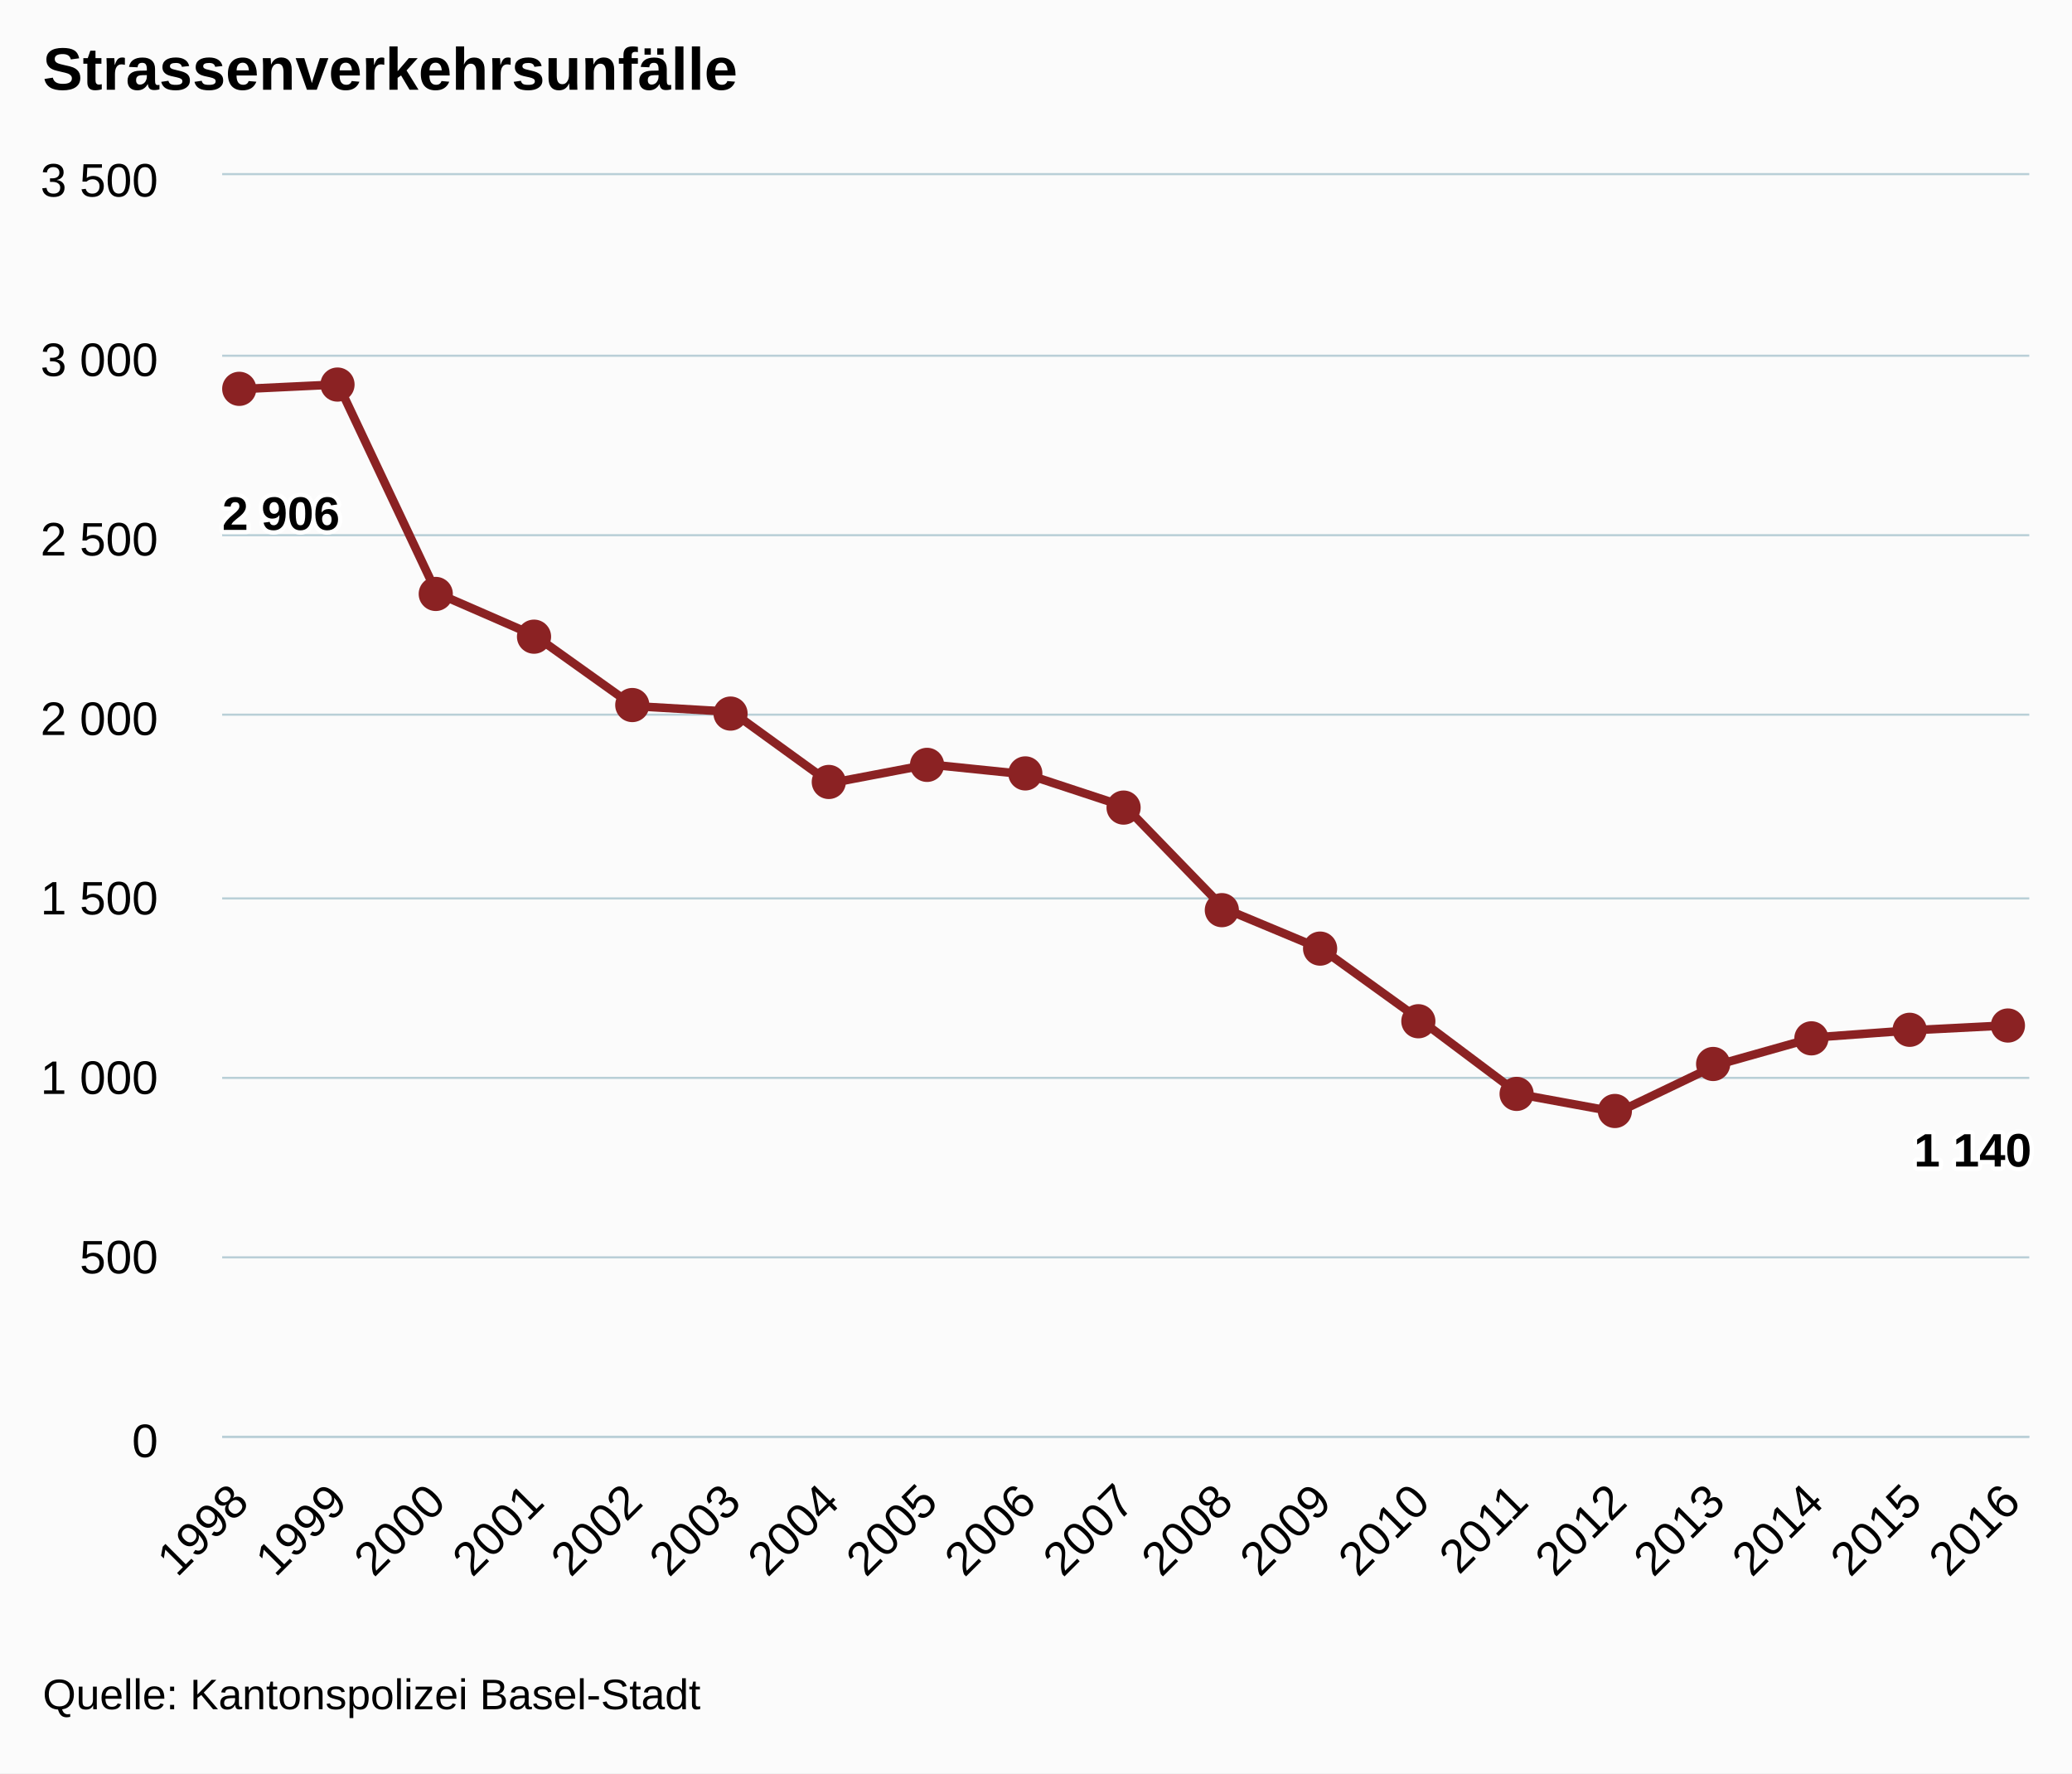
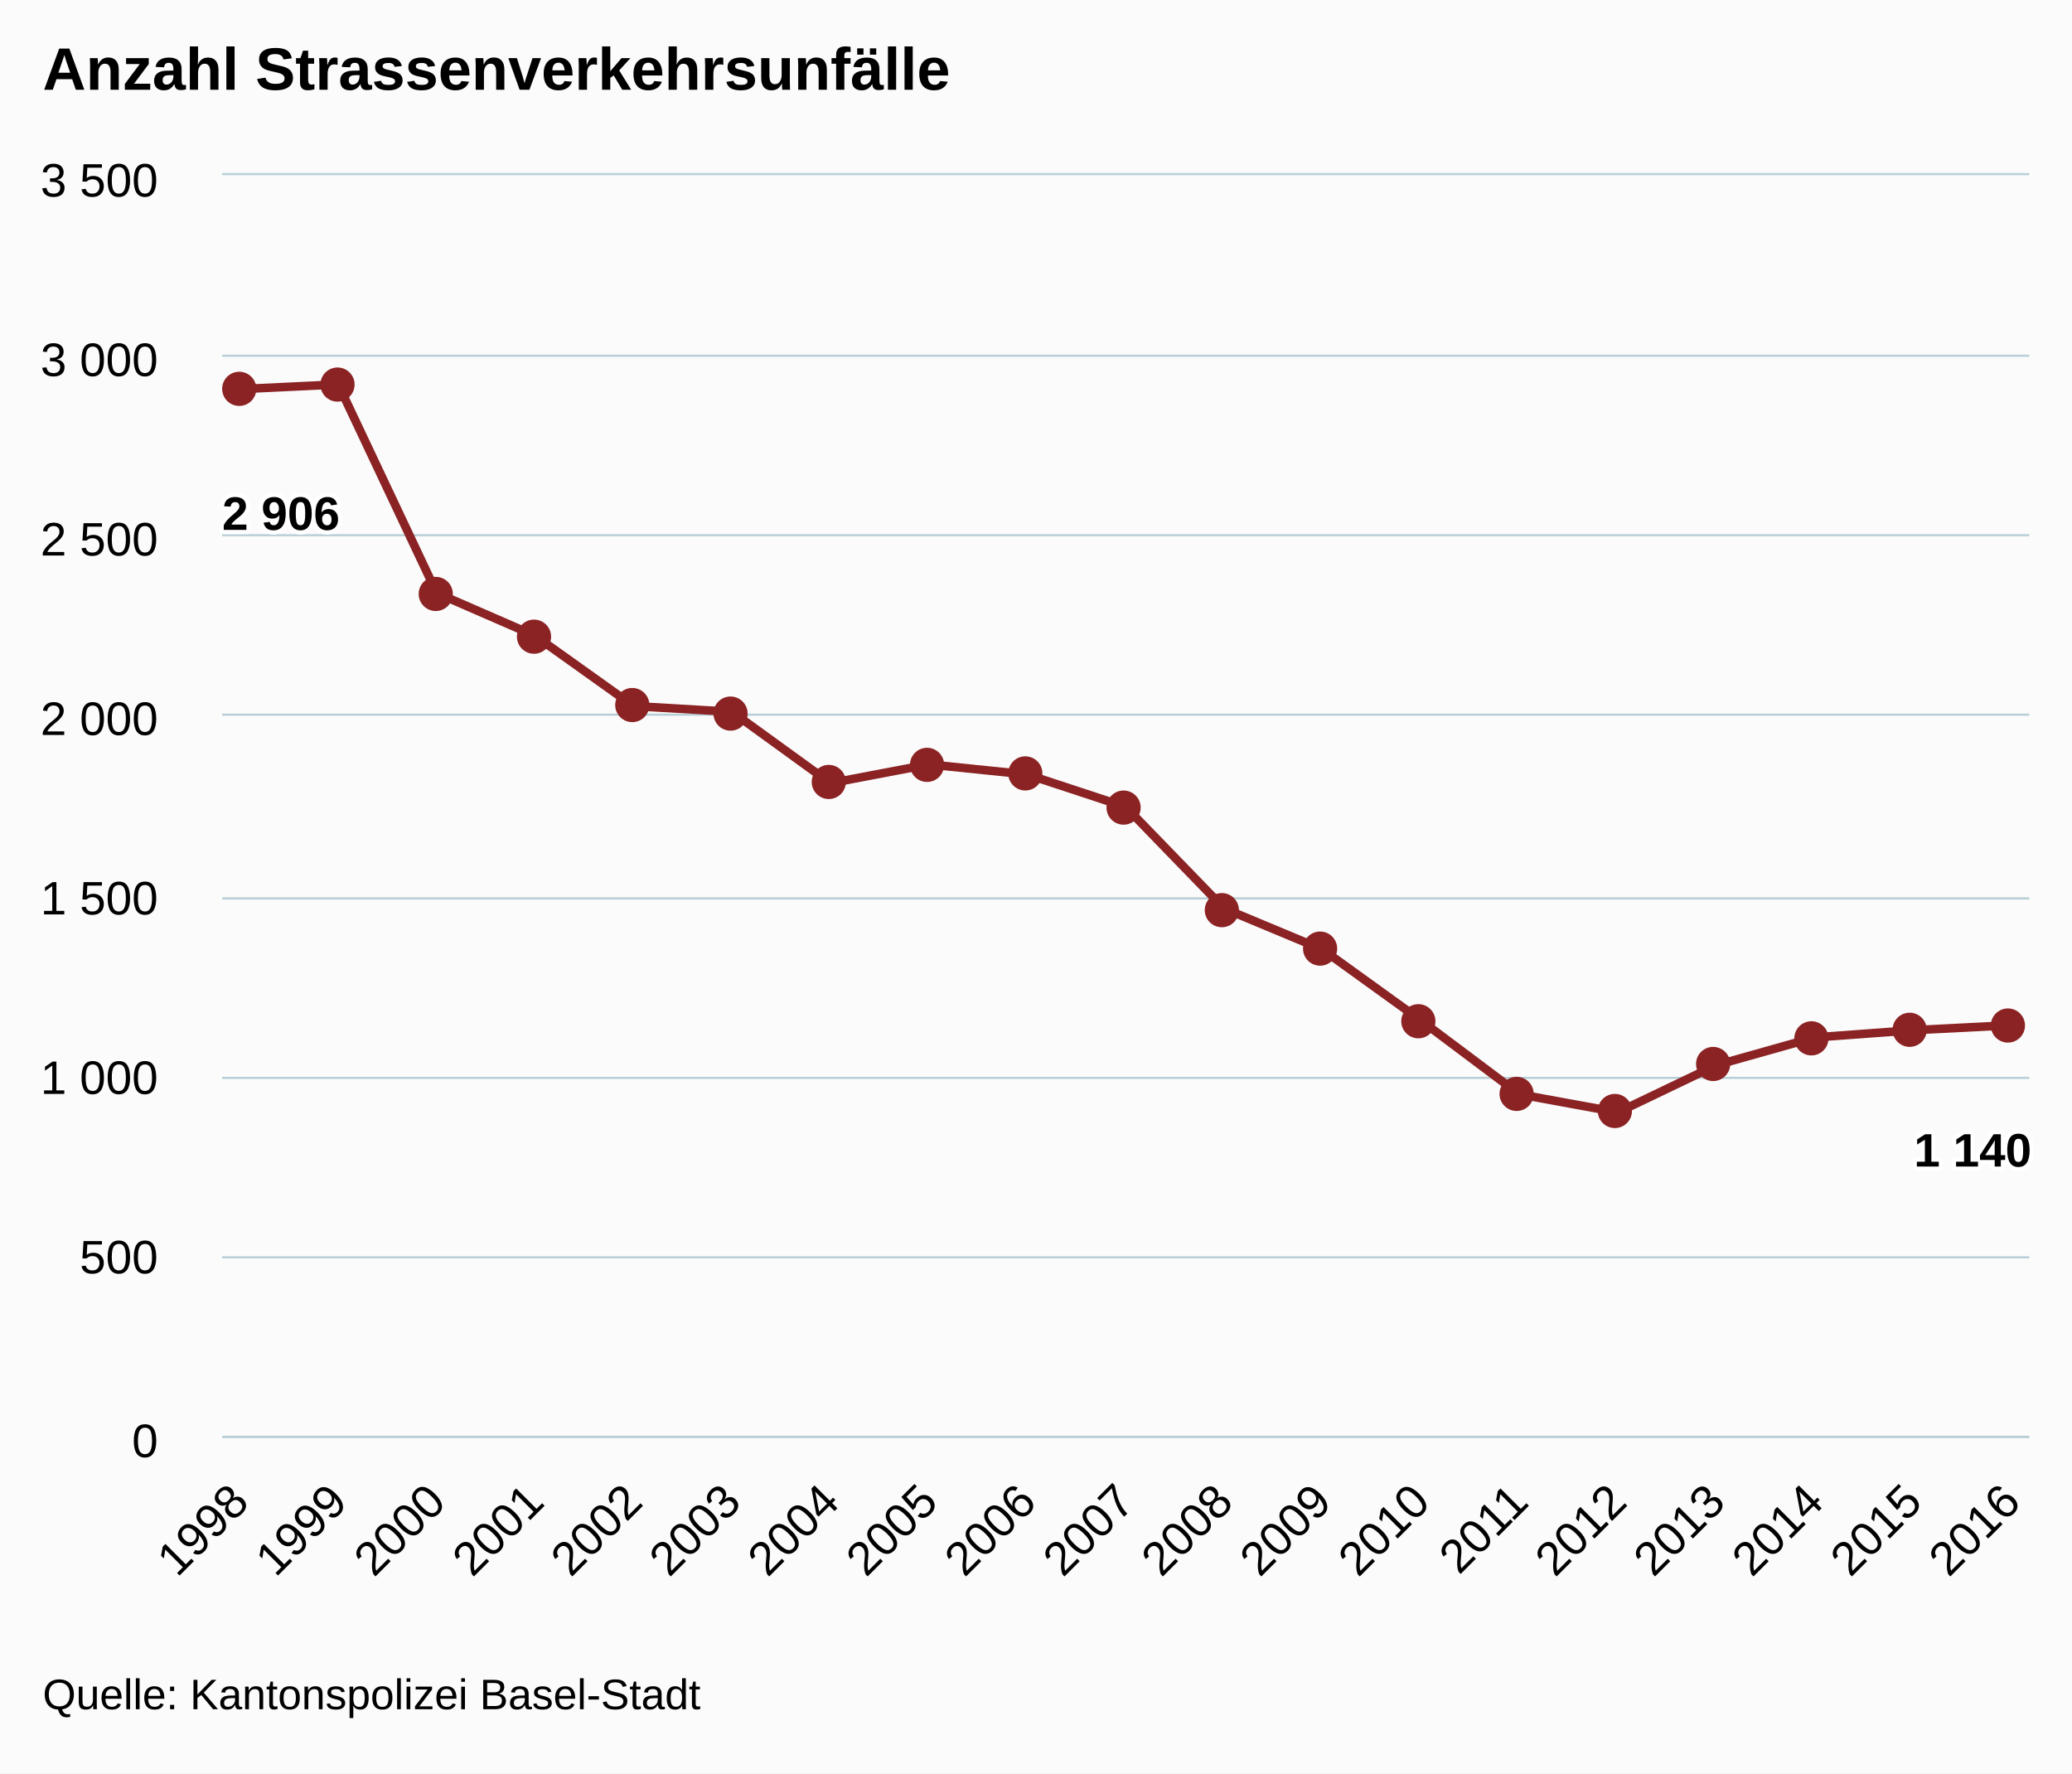
<svg xmlns="http://www.w3.org/2000/svg" version="1.1" class="highcharts-root" style="font-family:arial;font-size:12px;" viewBox="0 0 485 415">
  <defs>
    <clipPath>
      <rect x="0" y="0" width="423" height="295" fill="none" />
    </clipPath>
    <clipPath id="a">
      <rect x="0" y="0" width="423" height="295" fill="none" />
    </clipPath>
  </defs>
  <rect fill="#fbfbfb" class="highcharts-background" x="0" y="0" width="485" height="415" rx="0" ry="0" />
  <rect fill="none" class="highcharts-plot-background" x="52" y="41" width="423" height="295" />
  <g class="highcharts-pane-group" />
  <g class="highcharts-grid highcharts-xaxis-grid ">
    <path fill="none" class="highcharts-grid-line" d="M 55.5 41 L 55.5 336" opacity="1" />
    <path fill="none" class="highcharts-grid-line" d="M 78.5 41 L 78.5 336" opacity="1" />
    <path fill="none" class="highcharts-grid-line" d="M 101.5 41 L 101.5 336" opacity="1" />
    <path fill="none" class="highcharts-grid-line" d="M 124.5 41 L 124.5 336" opacity="1" />
    <path fill="none" class="highcharts-grid-line" d="M 147.5 41 L 147.5 336" opacity="1" />
    <path fill="none" class="highcharts-grid-line" d="M 170.5 41 L 170.5 336" opacity="1" />
    <path fill="none" class="highcharts-grid-line" d="M 193.5 41 L 193.5 336" opacity="1" />
    <path fill="none" class="highcharts-grid-line" d="M 216.5 41 L 216.5 336" opacity="1" />
    <path fill="none" class="highcharts-grid-line" d="M 239.5 41 L 239.5 336" opacity="1" />
    <path fill="none" class="highcharts-grid-line" d="M 263.5 41 L 263.5 336" opacity="1" />
    <path fill="none" class="highcharts-grid-line" d="M 286.5 41 L 286.5 336" opacity="1" />
    <path fill="none" class="highcharts-grid-line" d="M 309.5 41 L 309.5 336" opacity="1" />
    <path fill="none" class="highcharts-grid-line" d="M 332.5 41 L 332.5 336" opacity="1" />
    <path fill="none" class="highcharts-grid-line" d="M 355.5 41 L 355.5 336" opacity="1" />
    <path fill="none" class="highcharts-grid-line" d="M 378.5 41 L 378.5 336" opacity="1" />
    <path fill="none" class="highcharts-grid-line" d="M 401.5 41 L 401.5 336" opacity="1" />
    <path fill="none" class="highcharts-grid-line" d="M 424.5 41 L 424.5 336" opacity="1" />
    <path fill="none" class="highcharts-grid-line" d="M 447.5 41 L 447.5 336" opacity="1" />
    <path fill="none" class="highcharts-grid-line" d="M 470.5 41 L 470.5 336" opacity="1" />
  </g>
  <g class="highcharts-grid highcharts-yaxis-grid ">
    <path fill="none" stroke="#B9CFD7" stroke-width="0.5" class="highcharts-grid-line" d="M 52 336.25 L 475 336.25" opacity="1" />
    <path fill="none" stroke="#B9CFD7" stroke-width="0.5" class="highcharts-grid-line" d="M 52 294.25 L 475 294.25" opacity="1" />
    <path fill="none" stroke="#B9CFD7" stroke-width="0.5" class="highcharts-grid-line" d="M 52 252.25 L 475 252.25" opacity="1" />
    <path fill="none" stroke="#B9CFD7" stroke-width="0.5" class="highcharts-grid-line" d="M 52 210.25 L 475 210.25" opacity="1" />
    <path fill="none" stroke="#B9CFD7" stroke-width="0.5" class="highcharts-grid-line" d="M 52 167.25 L 475 167.25" opacity="1" />
    <path fill="none" stroke="#B9CFD7" stroke-width="0.5" class="highcharts-grid-line" d="M 52 125.25 L 475 125.25" opacity="1" />
    <path fill="none" stroke="#B9CFD7" stroke-width="0.5" class="highcharts-grid-line" d="M 52 83.25 L 475 83.25" opacity="1" />
    <path fill="none" stroke="#B9CFD7" stroke-width="0.5" class="highcharts-grid-line" d="M 52 40.75 L 475 40.75" opacity="1" />
  </g>
  <rect fill="none" class="highcharts-plot-border" x="52" y="41" width="423" height="295" />
  <g class="highcharts-axis highcharts-xaxis ">
    <path fill="none" class="highcharts-axis-line" stroke="#B9CFD7" stroke-width="0.5" d="M 52 336.25 L 475 336.25" />
  </g>
  <g class="highcharts-axis highcharts-yaxis ">
    <path fill="none" class="highcharts-axis-line" d="M 52 41 L 52 336" />
  </g>
  <g class="highcharts-series-group">
    <g class="highcharts-series highcharts-series-0 highcharts-line-series highcharts-color-undefined " transform="translate(52,41) scale(1 1)" clip-path="url(#a)">
      <path fill="none" d="M 4.147 50.066 L 27.186 48.97 L 50.225 97.771 L 73.265 107.801 L 96.304 124.237 L 119.343 125.586 L 142.382 142.274 L 165.422 137.891 L 188.461 140.251 L 211.5 147.837 L 234.539 171.606 L 257.578 181.214 L 280.618 197.819 L 303.657 215.097 L 326.696 219.311 L 349.735 208.27 L 372.775 201.78 L 395.814 200.094 L 418.853 198.914" class="highcharts-graph" stroke="#8b2223" stroke-width="2" stroke-linejoin="round" stroke-linecap="round" />
    </g>
    <g class="highcharts-markers highcharts-series-0 highcharts-line-series highcharts-color-undefined " transform="translate(52,41) scale(1 1)" clip-path="none">
      <path fill="#8b2223" d="M 8 50 A 4 4 0 1 1 8 49.996 Z" class="highcharts-point" />
      <path fill="#8b2223" d="M 31 49 A 4 4 0 1 1 31 48.996 Z" class="highcharts-point" />
      <path fill="#8b2223" d="M 54 98 A 4 4 0 1 1 54 97.996 Z" class="highcharts-point" />
      <path fill="#8b2223" d="M 77 108 A 4 4 0 1 1 77 107.996 Z" class="highcharts-point" />
      <path fill="#8b2223" d="M 100 124 A 4 4 0 1 1 100 123.996 Z" class="highcharts-point" />
      <path fill="#8b2223" d="M 123 126 A 4 4 0 1 1 123 125.996 Z" class="highcharts-point" />
      <path fill="#8b2223" d="M 146 142 A 4 4 0 1 1 146 141.996 Z" class="highcharts-point" />
      <path fill="#8b2223" d="M 169 138 A 4 4 0 1 1 169 137.996 Z" class="highcharts-point" />
      <path fill="#8b2223" d="M 192 140 A 4 4 0 1 1 192 139.996 Z" class="highcharts-point" />
      <path fill="#8b2223" d="M 215 148 A 4 4 0 1 1 215 147.996 Z" class="highcharts-point" />
      <path fill="#8b2223" d="M 238 172 A 4 4 0 1 1 238 171.996 Z" class="highcharts-point" />
      <path fill="#8b2223" d="M 261 181 A 4 4 0 1 1 261 180.996 Z" class="highcharts-point" />
      <path fill="#8b2223" d="M 284 198 A 4 4 0 1 1 284 197.996 Z" class="highcharts-point" />
      <path fill="#8b2223" d="M 307 215 A 4 4 0 1 1 307 214.996 Z" class="highcharts-point" />
      <path fill="#8b2223" d="M 330 219 A 4 4 0 1 1 330 218.996 Z" class="highcharts-point" />
      <path fill="#8b2223" d="M 353 208 A 4 4 0 1 1 353 207.996 Z" class="highcharts-point" />
      <path fill="#8b2223" d="M 376 202 A 4 4 0 1 1 376 201.996 Z" class="highcharts-point" />
      <path fill="#8b2223" d="M 399 200 A 4 4 0 1 1 399 199.996 Z" class="highcharts-point" />
      <path fill="#8b2223" d="M 422 199 A 4 4 0 1 1 422 198.996 Z" class="highcharts-point" />
    </g>
  </g>
  <text x="10" text-anchor="start" class="highcharts-title" style="color:#000000;font-size:14px;font-weight:bold;fill:#000000;" y="21">
-     <tspan>Strassenverkehrsunfälle</tspan>
+     <tspan>Anzahl Strassenverkehrsunfälle</tspan>
  </text>
  <g class="highcharts-data-labels highcharts-series-0 highcharts-line-series highcharts-color-undefined " visibility="visible" transform="translate(52,41) scale(1 1)">
    <g class="highcharts-label highcharts-data-label highcharts-data-label-color-undefined " transform="translate(-5,67)">
      <text x="5" style="font-size:11px;font-weight:bold;color:#000000;fill:#000000;" y="16">
        <tspan x="5" y="16" class="highcharts-text-outline" fill="#FFFFFF" stroke="#FFFFFF" stroke-width="2px" stroke-linejoin="round">2 906</tspan>
        <tspan x="5" y="16">2 906</tspan>
      </text>
    </g>
    <g class="highcharts-label highcharts-data-label highcharts-data-label-color-undefined " transform="translate(22,79)">
      <text x="5" style="font-size:11px;font-weight:bold;color:#000000;fill:#000000;" y="16" />
    </g>
    <g class="highcharts-label highcharts-data-label highcharts-data-label-color-undefined " transform="translate(45,128)">
      <text x="5" style="font-size:11px;font-weight:bold;color:#000000;fill:#000000;" y="16" />
    </g>
    <g class="highcharts-label highcharts-data-label highcharts-data-label-color-undefined " transform="translate(68,138)">
      <text x="5" style="font-size:11px;font-weight:bold;color:#000000;fill:#000000;" y="16" />
    </g>
    <g class="highcharts-label highcharts-data-label highcharts-data-label-color-undefined " transform="translate(91,154)">
      <text x="5" style="font-size:11px;font-weight:bold;color:#000000;fill:#000000;" y="16" />
    </g>
    <g class="highcharts-label highcharts-data-label highcharts-data-label-color-undefined " transform="translate(114,156)">
      <text x="5" style="font-size:11px;font-weight:bold;color:#000000;fill:#000000;" y="16" />
    </g>
    <g class="highcharts-label highcharts-data-label highcharts-data-label-color-undefined " transform="translate(137,172)">
      <text x="5" style="font-size:11px;font-weight:bold;color:#000000;fill:#000000;" y="16" />
    </g>
    <g class="highcharts-label highcharts-data-label highcharts-data-label-color-undefined " transform="translate(160,168)">
      <text x="5" style="font-size:11px;font-weight:bold;color:#000000;fill:#000000;" y="16" />
    </g>
    <g class="highcharts-label highcharts-data-label highcharts-data-label-color-undefined " transform="translate(183,170)">
      <text x="5" style="font-size:11px;font-weight:bold;color:#000000;fill:#000000;" y="16" />
    </g>
    <g class="highcharts-label highcharts-data-label highcharts-data-label-color-undefined " transform="translate(207,178)">
      <text x="5" style="font-size:11px;font-weight:bold;color:#000000;fill:#000000;" y="16" />
    </g>
    <g class="highcharts-label highcharts-data-label highcharts-data-label-color-undefined " transform="translate(230,202)">
      <text x="5" style="font-size:11px;font-weight:bold;color:#000000;fill:#000000;" y="16" />
    </g>
    <g class="highcharts-label highcharts-data-label highcharts-data-label-color-undefined " transform="translate(253,211)">
      <text x="5" style="font-size:11px;font-weight:bold;color:#000000;fill:#000000;" y="16" />
    </g>
    <g class="highcharts-label highcharts-data-label highcharts-data-label-color-undefined " transform="translate(276,228)">
      <text x="5" style="font-size:11px;font-weight:bold;color:#000000;fill:#000000;" y="16" />
    </g>
    <g class="highcharts-label highcharts-data-label highcharts-data-label-color-undefined " transform="translate(299,245)">
      <text x="5" style="font-size:11px;font-weight:bold;color:#000000;fill:#000000;" y="16" />
    </g>
    <g class="highcharts-label highcharts-data-label highcharts-data-label-color-undefined " transform="translate(322,249)">
      <text x="5" style="font-size:11px;font-weight:bold;color:#000000;fill:#000000;" y="16" />
    </g>
    <g class="highcharts-label highcharts-data-label highcharts-data-label-color-undefined " transform="translate(345,238)">
      <text x="5" style="font-size:11px;font-weight:bold;color:#000000;fill:#000000;" y="16" />
    </g>
    <g class="highcharts-label highcharts-data-label highcharts-data-label-color-undefined " transform="translate(368,232)">
      <text x="5" style="font-size:11px;font-weight:bold;color:#000000;fill:#000000;" y="16" />
    </g>
    <g class="highcharts-label highcharts-data-label highcharts-data-label-color-undefined " transform="translate(391,230)">
      <text x="5" style="font-size:11px;font-weight:bold;color:#000000;fill:#000000;" y="16" />
    </g>
    <g class="highcharts-label highcharts-data-label highcharts-data-label-color-undefined " transform="translate(391,216)">
      <text x="5" style="font-size:11px;font-weight:bold;color:#000000;fill:#000000;" y="16">
        <tspan x="5" y="16" class="highcharts-text-outline" fill="#FFFFFF" stroke="#FFFFFF" stroke-width="2px" stroke-linejoin="round">1 140</tspan>
        <tspan x="5" y="16">1 140</tspan>
      </text>
    </g>
  </g>
  <g class="highcharts-axis-labels highcharts-xaxis-labels ">
    <text x="58.74" style="color:#000000;cursor:default;font-size:11px;fill:#000000;" text-anchor="end" transform="translate(0,0) rotate(-45 58.73978 352)" y="352" opacity="1">
      <tspan>1998</tspan>
    </text>
    <text x="81.779" style="color:#000000;cursor:default;font-size:11px;fill:#000000;" text-anchor="end" transform="translate(0,0) rotate(-45 81.779 352)" y="352" opacity="1">
      <tspan>1999</tspan>
    </text>
    <text x="104.818" style="color:#000000;cursor:default;font-size:11px;fill:#000000;" text-anchor="end" transform="translate(0,0) rotate(-45 104.8182 352)" y="352" opacity="1">
      <tspan>2000</tspan>
    </text>
    <text x="127.857" style="color:#000000;cursor:default;font-size:11px;fill:#000000;" text-anchor="end" transform="translate(0,0) rotate(-45 127.8574 352)" y="352" opacity="1">
      <tspan>2001</tspan>
    </text>
    <text x="150.897" style="color:#000000;cursor:default;font-size:11px;fill:#000000;" text-anchor="end" transform="translate(0,0) rotate(-45 150.8966 352)" y="352" opacity="1">
      <tspan>2002</tspan>
    </text>
    <text x="173.936" style="color:#000000;cursor:default;font-size:11px;fill:#000000;" text-anchor="end" transform="translate(0,0) rotate(-45 173.9359 352)" y="352" opacity="1">
      <tspan>2003</tspan>
    </text>
    <text x="196.975" style="color:#000000;cursor:default;font-size:11px;fill:#000000;" text-anchor="end" transform="translate(0,0) rotate(-45 196.9751 352)" y="352" opacity="1">
      <tspan>2004</tspan>
    </text>
    <text x="220.014" style="color:#000000;cursor:default;font-size:11px;fill:#000000;" text-anchor="end" transform="translate(0,0) rotate(-45 220.0143 352)" y="352" opacity="1">
      <tspan>2005</tspan>
    </text>
    <text x="243.054" style="color:#000000;cursor:default;font-size:11px;fill:#000000;" text-anchor="end" transform="translate(0,0) rotate(-45 243.0535 352)" y="352" opacity="1">
      <tspan>2006</tspan>
    </text>
    <text x="266.093" style="color:#000000;cursor:default;font-size:11px;fill:#000000;" text-anchor="end" transform="translate(0,0) rotate(-45 266.0927 352)" y="352" opacity="1">
      <tspan>2007</tspan>
    </text>
    <text x="289.132" style="color:#000000;cursor:default;font-size:11px;fill:#000000;" text-anchor="end" transform="translate(0,0) rotate(-45 289.1319 352)" y="352" opacity="1">
      <tspan>2008</tspan>
    </text>
    <text x="312.171" style="color:#000000;cursor:default;font-size:11px;fill:#000000;" text-anchor="end" transform="translate(0,0) rotate(-45 312.1712 352)" y="352" opacity="1">
      <tspan>2009</tspan>
    </text>
    <text x="335.21" style="color:#000000;cursor:default;font-size:11px;fill:#000000;" text-anchor="end" transform="translate(0,0) rotate(-45 335.2104 352)" y="352" opacity="1">
      <tspan>2010</tspan>
    </text>
    <text x="358.25" style="color:#000000;cursor:default;font-size:11px;fill:#000000;" text-anchor="end" transform="translate(0,0) rotate(-45 358.2496 352)" y="352" opacity="1">
      <tspan>2011</tspan>
    </text>
    <text x="381.289" style="color:#000000;cursor:default;font-size:11px;fill:#000000;" text-anchor="end" transform="translate(0,0) rotate(-45 381.2888 352)" y="352" opacity="1">
      <tspan>2012</tspan>
    </text>
    <text x="404.328" style="color:#000000;cursor:default;font-size:11px;fill:#000000;" text-anchor="end" transform="translate(0,0) rotate(-45 404.328 352)" y="352" opacity="1">
      <tspan>2013</tspan>
    </text>
    <text x="427.367" style="color:#000000;cursor:default;font-size:11px;fill:#000000;" text-anchor="end" transform="translate(0,0) rotate(-45 427.3672 352)" y="352" opacity="1">
      <tspan>2014</tspan>
    </text>
    <text x="450.406" style="color:#000000;cursor:default;font-size:11px;fill:#000000;" text-anchor="end" transform="translate(0,0) rotate(-45 450.4065 352)" y="352" opacity="1">
      <tspan>2015</tspan>
    </text>
    <text x="473.446" style="color:#000000;cursor:default;font-size:11px;fill:#000000;" text-anchor="end" transform="translate(0,0) rotate(-45 473.4457 352)" y="352" opacity="1">
      <tspan>2016</tspan>
    </text>
  </g>
  <g class="highcharts-axis-labels highcharts-yaxis-labels ">
    <text x="37" style="color:#000000;cursor:default;font-size:11px;fill:#000000;" text-anchor="end" transform="translate(0,0)" y="341" opacity="1">
      <tspan>0</tspan>
    </text>
    <text x="37" style="color:#000000;cursor:default;font-size:11px;fill:#000000;" text-anchor="end" transform="translate(0,0)" y="298" opacity="1">
      <tspan>500</tspan>
    </text>
    <text x="37" style="color:#000000;cursor:default;font-size:11px;fill:#000000;" text-anchor="end" transform="translate(0,0)" y="256" opacity="1">
      <tspan>1 000</tspan>
    </text>
    <text x="37" style="color:#000000;cursor:default;font-size:11px;fill:#000000;" text-anchor="end" transform="translate(0,0)" y="214" opacity="1">
      <tspan>1 500</tspan>
    </text>
    <text x="37" style="color:#000000;cursor:default;font-size:11px;fill:#000000;" text-anchor="end" transform="translate(0,0)" y="172" opacity="1">
      <tspan>2 000</tspan>
    </text>
    <text x="37" style="color:#000000;cursor:default;font-size:11px;fill:#000000;" text-anchor="end" transform="translate(0,0)" y="130" opacity="1">
      <tspan>2 500</tspan>
    </text>
    <text x="37" style="color:#000000;cursor:default;font-size:11px;fill:#000000;" text-anchor="end" transform="translate(0,0)" y="88" opacity="1">
      <tspan>3 000</tspan>
    </text>
    <text x="37" style="color:#000000;cursor:default;font-size:11px;fill:#000000;" text-anchor="end" transform="translate(0,0)" y="46" opacity="1">
      <tspan>3 500</tspan>
    </text>
  </g>
  <text x="10" class="highcharts-credits" text-anchor="start" style="cursor:default;color:#000000;font-size:10px;fill:#000000;" y="400">
    <tspan>Quelle: Kantonspolizei Basel-Stadt</tspan>
  </text>
</svg>
